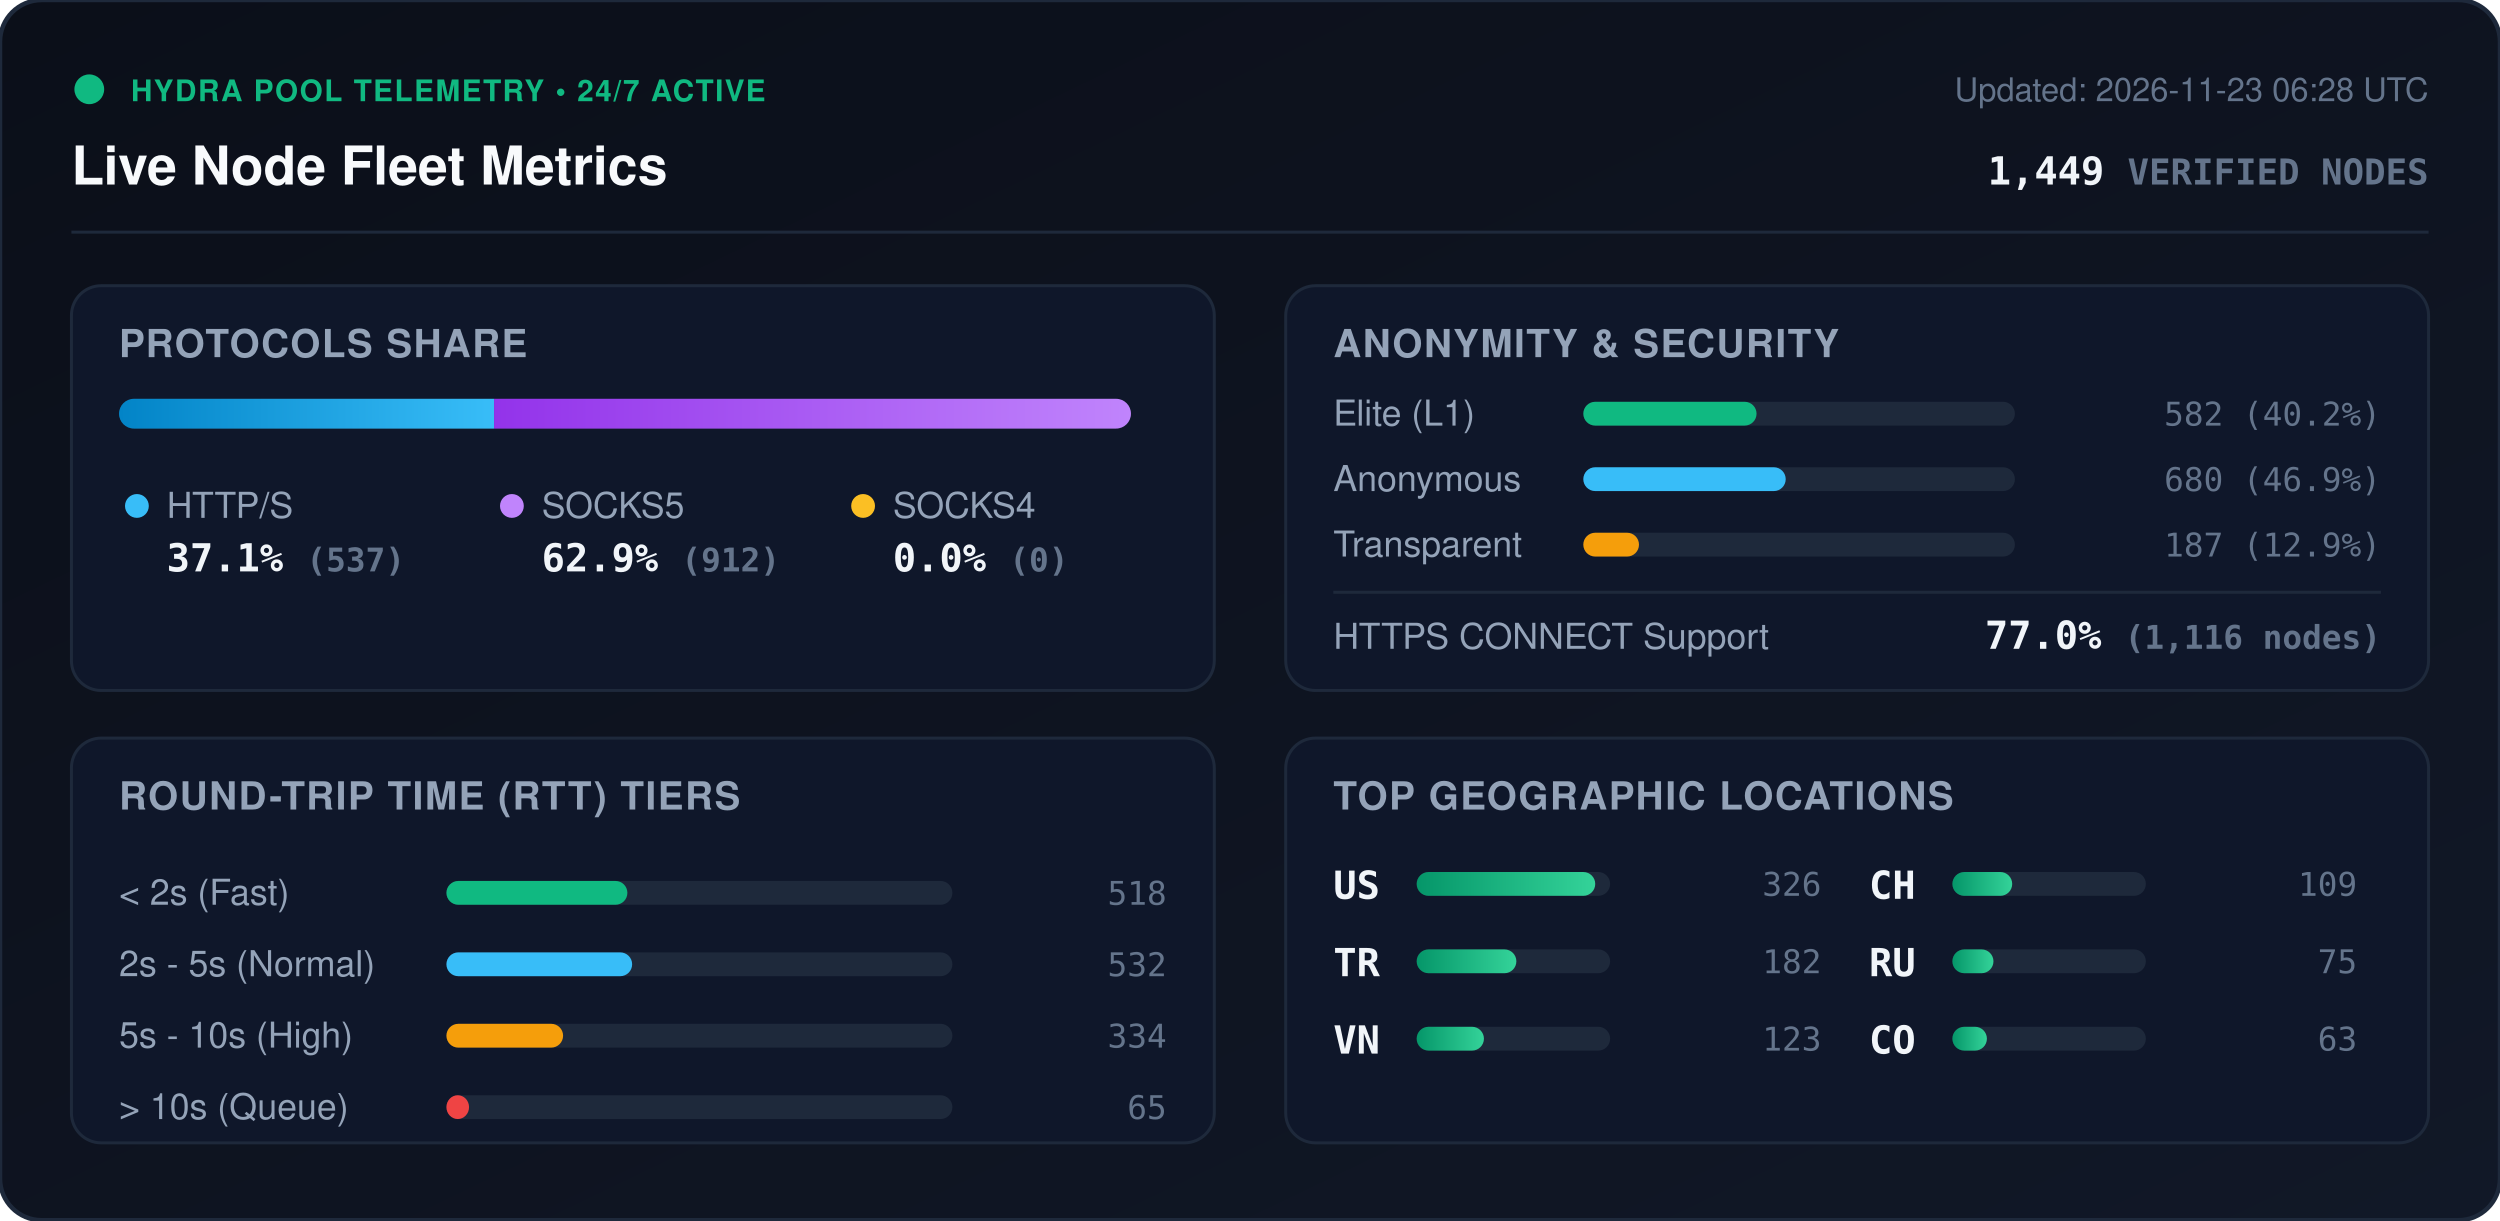
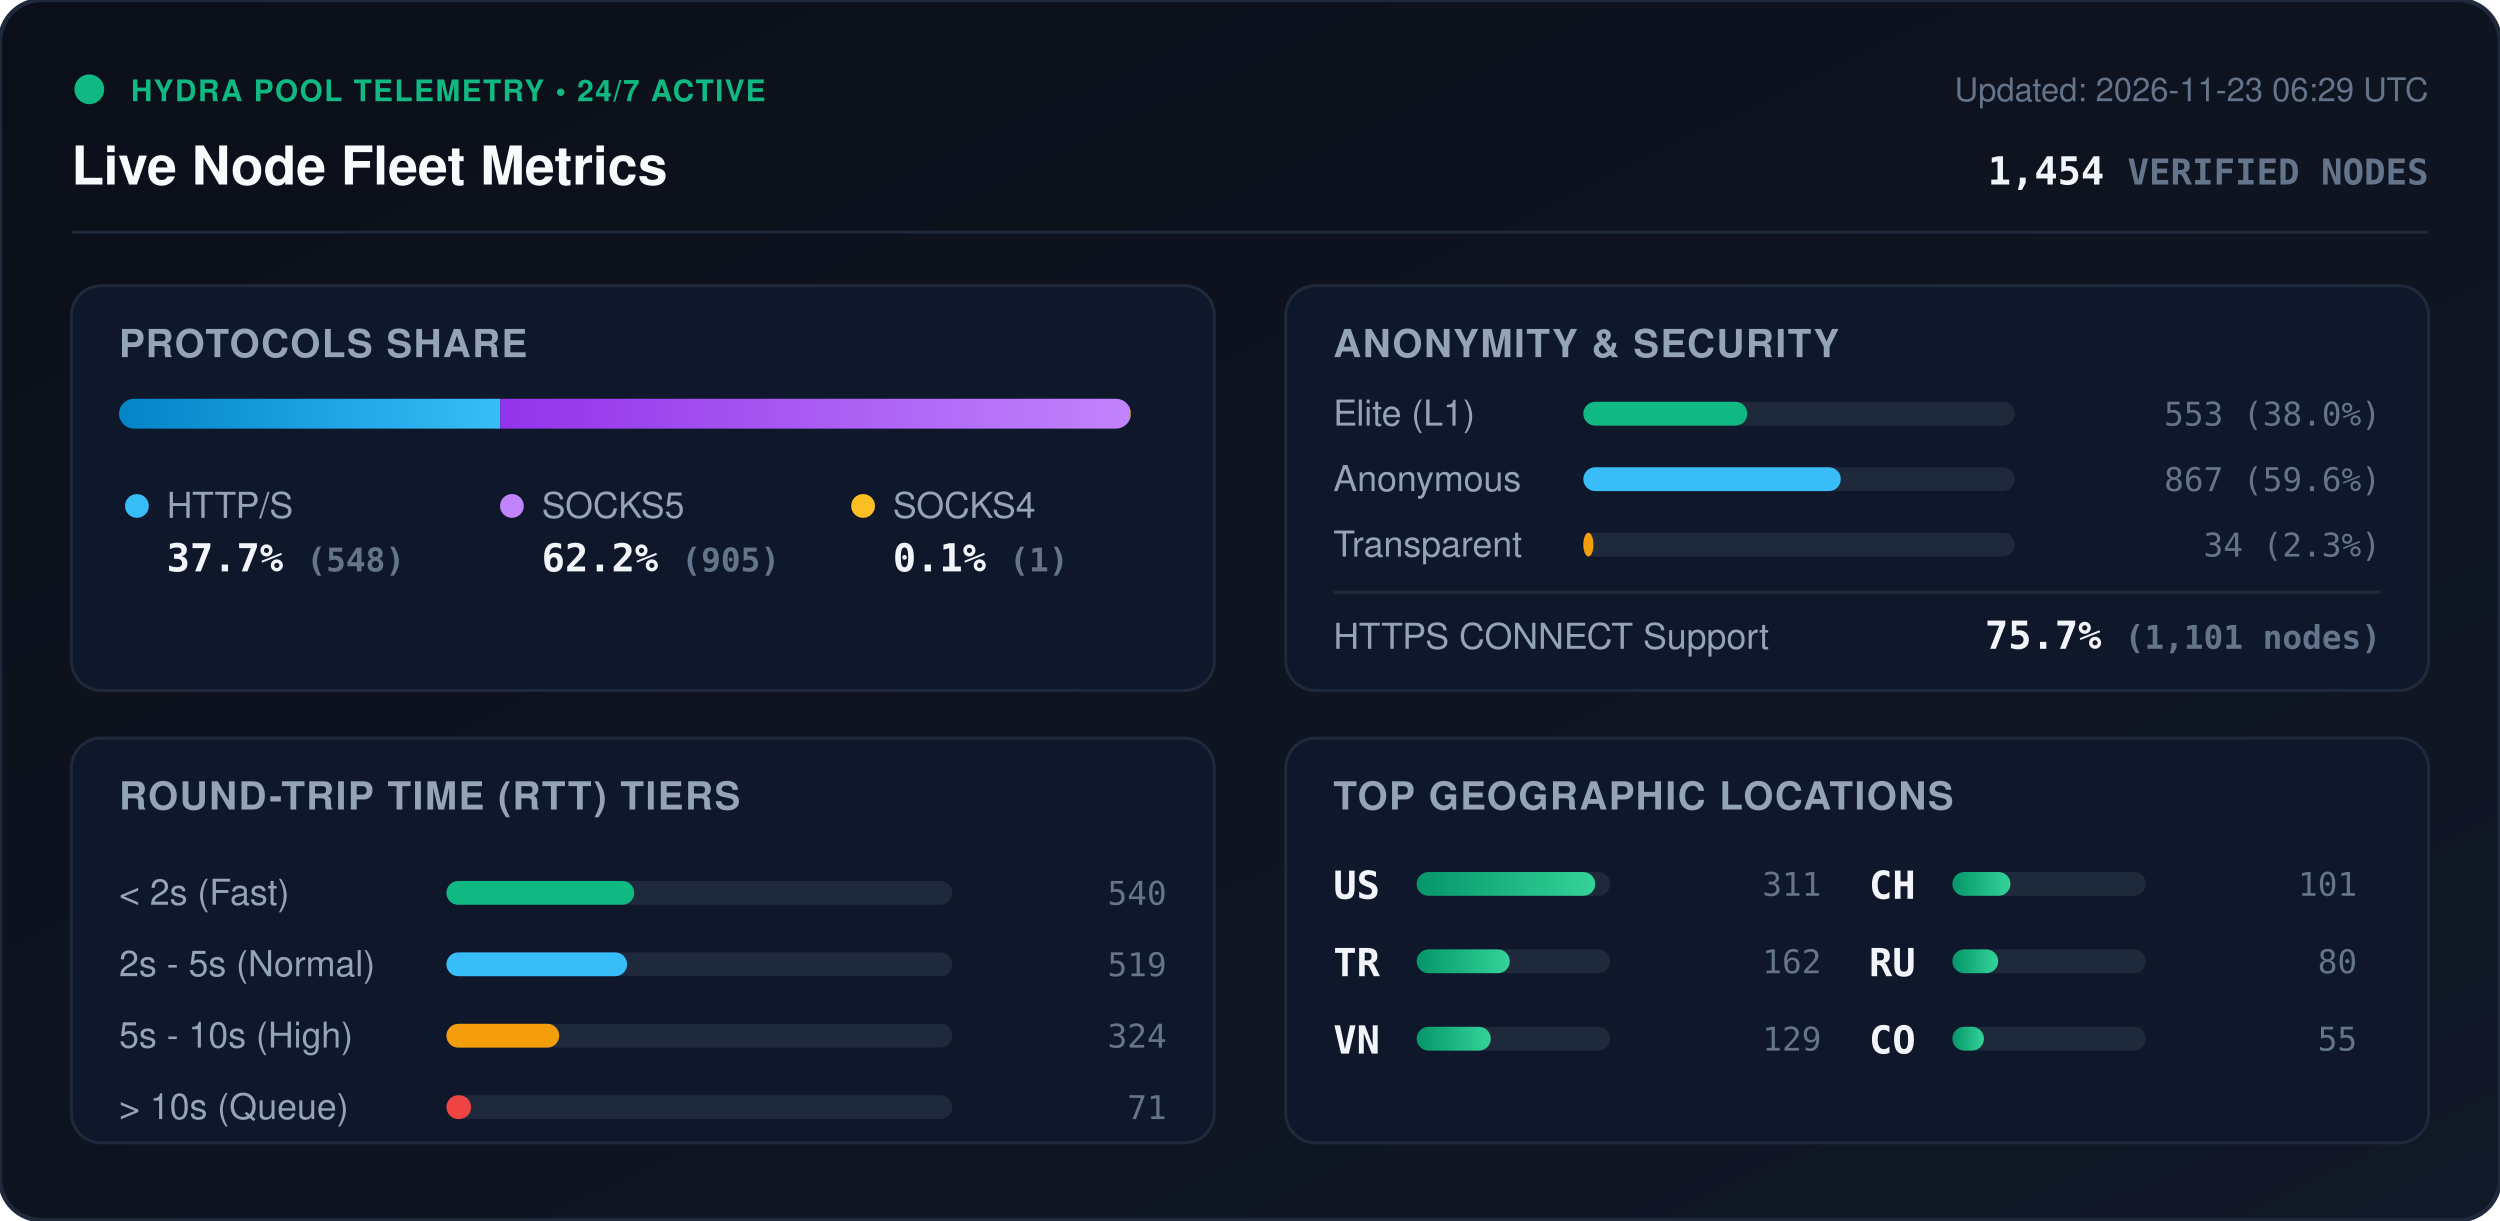
<svg xmlns="http://www.w3.org/2000/svg" viewBox="0 0 840 410" width="840" height="410" style="max-width: 100%; height: auto;">
  <defs>
    <linearGradient id="bg" x1="0%" y1="0%" x2="100%" y2="100%">
      <stop offset="0%" stop-color="#0b0f19" />
      <stop offset="100%" stop-color="#111827" />
    </linearGradient>
    <linearGradient id="bar-http" x1="0%" y1="0%" x2="100%" y2="0%">
      <stop offset="0%" stop-color="#0284c7" />
      <stop offset="100%" stop-color="#38bdf8" />
    </linearGradient>
    <linearGradient id="bar-socks5" x1="0%" y1="0%" x2="100%" y2="0%">
      <stop offset="0%" stop-color="#9333ea" />
      <stop offset="100%" stop-color="#c084fc" />
    </linearGradient>
    <linearGradient id="bar-socks4" x1="0%" y1="0%" x2="100%" y2="0%">
      <stop offset="0%" stop-color="#d97706" />
      <stop offset="100%" stop-color="#fbbf24" />
    </linearGradient>
    <linearGradient id="bar-green" x1="0%" y1="0%" x2="100%" y2="0%">
      <stop offset="0%" stop-color="#059669" />
      <stop offset="100%" stop-color="#34d399" />
    </linearGradient>
    <clipPath id="prog-track-clip">
      <rect width="340.0" height="10" rx="5" />
    </clipPath>
    <style>
      .title { font: 700 18px -apple-system, BlinkMacSystemFont, 'Segoe UI', Helvetica, Arial, sans-serif; fill: #f8fafc; }
      .sub { font: 500 11px -apple-system, BlinkMacSystemFont, 'Segoe UI', Helvetica, Arial, sans-serif; fill: #64748b; }
      .section-hdr { font: 600 13px -apple-system, BlinkMacSystemFont, 'Segoe UI', Helvetica, Arial, sans-serif; fill: #94a3b8; letter-spacing: 0.5px; }
      .metric-val { font: 700 13px -apple-system, BlinkMacSystemFont, 'Segoe UI', Helvetica, Arial, sans-serif; fill: #f1f5f9; }
      .metric-lbl { font: 500 12px -apple-system, BlinkMacSystemFont, 'Segoe UI', Helvetica, Arial, sans-serif; fill: #94a3b8; }
      .badge-txt { font: 700 10px -apple-system, BlinkMacSystemFont, 'Segoe UI', Helvetica, Arial, sans-serif; fill: #10b981; letter-spacing: 0.5px; }
      .mono { font-family: ui-monospace, SFMono-Regular, Menlo, Monaco, Consolas, monospace; }
      .pulse { animation: beacon 2s infinite ease-in-out; }
      @keyframes beacon { 0%, 100% { opacity: 1; } 50% { opacity: 0.35; } }
    </style>
  </defs>
  <rect width="840" height="410" rx="14" fill="url(#bg)" stroke="#1e293b" stroke-width="1.5" />
  <g transform="translate(24, 24)">
    <circle cx="6" cy="6" r="5" fill="#10b981" class="pulse" />
    <text x="20" y="10" class="badge-txt">HYDRA POOL TELEMETRY • 24/7 ACTIVE</text>
    <text x="0" y="38" class="title">Live Node Fleet Metrics</text>
-     <text x="792" y="10" text-anchor="end" class="sub">Updated: 2026-11-23 06:28 UTC</text>
-     <text x="792" y="38" text-anchor="end" class="metric-val mono" fill="#38bdf8">1,449 <tspan font-size="12" fill="#64748b">VERIFIED NODES</tspan>
+     <text x="792" y="10" text-anchor="end" class="sub">Updated: 2026-11-23 06:29 UTC</text>
+     <text x="792" y="38" text-anchor="end" class="metric-val mono" fill="#38bdf8">1,454 <tspan font-size="12" fill="#64748b">VERIFIED NODES</tspan>
    </text>
  </g>
  <line x1="24" y1="78" x2="816" y2="78" stroke="#1e293b" stroke-width="1" />
  <g transform="translate(24, 96)">
    <rect width="384" height="136" rx="10" fill="#0f172a" stroke="#1e293b" />
    <text x="16" y="24" class="section-hdr">PROTOCOLS SHARE</text>
    <g transform="translate(16, 38)">
      <rect width="340.0" height="10" rx="5" fill="#1e293b" />
      <g clip-path="url(#prog-track-clip)">
-         <rect x="0" width="126.0" height="10" fill="url(#bar-http)" />
-         <rect x="126.0" width="214.0" height="10" fill="url(#bar-socks5)" />
-         <rect x="340.0" width="0.0" height="10" fill="url(#bar-socks4)" />
+         <rect x="0" width="128.1" height="10" fill="url(#bar-http)" />
+         <rect x="128.1" width="211.6" height="10" fill="url(#bar-socks5)" />
+         <rect x="339.7" width="0.2" height="10" fill="url(#bar-socks4)" />
      </g>
    </g>
    <g transform="translate(16, 68)">
      <circle cx="6" cy="6" r="4" fill="#38bdf8" />
      <text x="16" y="10" class="metric-lbl">HTTP/S</text>
-       <text x="16" y="28" class="metric-val mono">37.1% <tspan font-size="11" fill="#64748b">(537)</tspan>
+       <text x="16" y="28" class="metric-val mono">37.7% <tspan font-size="11" fill="#64748b">(548)</tspan>
      </text>
      <circle cx="132" cy="6" r="4" fill="#c084fc" />
      <text x="142" y="10" class="metric-lbl">SOCKS5</text>
-       <text x="142" y="28" class="metric-val mono">62.9% <tspan font-size="11" fill="#64748b">(912)</tspan>
+       <text x="142" y="28" class="metric-val mono">62.2% <tspan font-size="11" fill="#64748b">(905)</tspan>
      </text>
      <circle cx="250" cy="6" r="4" fill="#fbbf24" />
      <text x="260" y="10" class="metric-lbl">SOCKS4</text>
-       <text x="260" y="28" class="metric-val mono">0.0% <tspan font-size="11" fill="#64748b">(0)</tspan>
+       <text x="260" y="28" class="metric-val mono">0.1% <tspan font-size="11" fill="#64748b">(1)</tspan>
      </text>
    </g>
  </g>
  <g transform="translate(432, 96)">
    <rect width="384" height="136" rx="10" fill="#0f172a" stroke="#1e293b" />
    <text x="16" y="24" class="section-hdr">ANONYMITY &amp; SECURITY</text>
    <text x="16" y="47" class="metric-lbl">Elite (L1)</text>
    <rect x="100" y="39" width="145.0" height="8" rx="4" fill="#1e293b" />
-     <rect x="100" y="39" width="58.2" height="8" rx="4" fill="#10b981" />
-     <text x="368" y="47" text-anchor="end" class="mono sub" fill="#e2e8f0">582 (40.2%)</text>
+     <rect x="100" y="39" width="55.1" height="8" rx="4" fill="#10b981" />
+     <text x="368" y="47" text-anchor="end" class="mono sub" fill="#e2e8f0">553 (38.0%)</text>
    <text x="16" y="69" class="metric-lbl">Anonymous</text>
    <rect x="100" y="61" width="145.0" height="8" rx="4" fill="#1e293b" />
-     <rect x="100" y="61" width="68.0" height="8" rx="4" fill="#38bdf8" />
-     <text x="368" y="69" text-anchor="end" class="mono sub" fill="#e2e8f0">680 (46.9%)</text>
+     <rect x="100" y="61" width="86.5" height="8" rx="4" fill="#38bdf8" />
+     <text x="368" y="69" text-anchor="end" class="mono sub" fill="#e2e8f0">867 (59.6%)</text>
    <text x="16" y="91" class="metric-lbl">Transparent</text>
    <rect x="100" y="83" width="145.0" height="8" rx="4" fill="#1e293b" />
-     <rect x="100" y="83" width="18.7" height="8" rx="4" fill="#f59e0b" />
-     <text x="368" y="91" text-anchor="end" class="mono sub" fill="#e2e8f0">187 (12.9%)</text>
+     <rect x="100" y="83" width="3.4" height="8" rx="4" fill="#f59e0b" />
+     <text x="368" y="91" text-anchor="end" class="mono sub" fill="#e2e8f0">34 (2.3%)</text>
    <line x1="16" y1="103" x2="368" y2="103" stroke="#1e293b" stroke-width="1" />
    <text x="16" y="122" class="metric-lbl">HTTPS CONNECT Support</text>
-     <text x="368" y="122" text-anchor="end" class="metric-val mono" fill="#34d399">77.0% <tspan font-size="11" fill="#64748b">(1,116 nodes)</tspan>
+     <text x="368" y="122" text-anchor="end" class="metric-val mono" fill="#34d399">75.7% <tspan font-size="11" fill="#64748b">(1,101 nodes)</tspan>
    </text>
  </g>
  <g transform="translate(24, 248)">
    <rect width="384" height="136" rx="10" fill="#0f172a" stroke="#1e293b" />
    <text x="16" y="24" class="section-hdr">ROUND-TRIP TIME (RTT) TIERS</text>
    <g transform="translate(16, 42)">
      <text x="0" y="14" class="metric-lbl">&lt; 2s (Fast)</text>
      <rect x="110" y="6" width="170" height="8" rx="4" fill="#1e293b" />
-       <rect x="110" y="6" width="60.8" height="8" rx="4" fill="#10b981" />
-       <text x="352" y="14" text-anchor="end" class="mono sub">518</text>
+       <rect x="110" y="6" width="63.1" height="8" rx="4" fill="#10b981" />
+       <text x="352" y="14" text-anchor="end" class="mono sub">540</text>
      <text x="0" y="38" class="metric-lbl">2s - 5s (Normal)</text>
      <rect x="110" y="30" width="170" height="8" rx="4" fill="#1e293b" />
-       <rect x="110" y="30" width="62.4" height="8" rx="4" fill="#38bdf8" />
-       <text x="352" y="38" text-anchor="end" class="mono sub">532</text>
+       <rect x="110" y="30" width="60.7" height="8" rx="4" fill="#38bdf8" />
+       <text x="352" y="38" text-anchor="end" class="mono sub">519</text>
      <text x="0" y="62" class="metric-lbl">5s - 10s (High)</text>
      <rect x="110" y="54" width="170" height="8" rx="4" fill="#1e293b" />
-       <rect x="110" y="54" width="39.2" height="8" rx="4" fill="#f59e0b" />
-       <text x="352" y="62" text-anchor="end" class="mono sub">334</text>
+       <rect x="110" y="54" width="37.9" height="8" rx="4" fill="#f59e0b" />
+       <text x="352" y="62" text-anchor="end" class="mono sub">324</text>
      <text x="0" y="86" class="metric-lbl">&gt; 10s (Queue)</text>
      <rect x="110" y="78" width="170" height="8" rx="4" fill="#1e293b" />
-       <rect x="110" y="78" width="7.6" height="8" rx="4" fill="#ef4444" />
-       <text x="352" y="86" text-anchor="end" class="mono sub">65</text>
+       <rect x="110" y="78" width="8.3" height="8" rx="4" fill="#ef4444" />
+       <text x="352" y="86" text-anchor="end" class="mono sub">71</text>
    </g>
  </g>
  <g transform="translate(432, 248)">
    <rect width="384" height="136" rx="10" fill="#0f172a" stroke="#1e293b" />
    <text x="16" y="24" class="section-hdr">TOP GEOGRAPHIC LOCATIONS</text>
    <g transform="translate(16, 42)">
      <g transform="translate(0, 0)">
        <text x="0" y="12" class="mono metric-val" font-size="12">US</text>
        <rect x="28" y="3" width="65" height="8" rx="4" fill="#1e293b" />
        <rect x="28" y="3" width="60.0" height="8" rx="4" fill="url(#bar-green)" />
-         <text x="164" y="11" text-anchor="end" class="mono sub">326</text>
+         <text x="164" y="11" text-anchor="end" class="mono sub">311</text>
      </g>
      <g transform="translate(0, 26)">
        <text x="0" y="12" class="mono metric-val" font-size="12">TR</text>
        <rect x="28" y="3" width="65" height="8" rx="4" fill="#1e293b" />
-         <rect x="28" y="3" width="33.5" height="8" rx="4" fill="url(#bar-green)" />
-         <text x="164" y="11" text-anchor="end" class="mono sub">182</text>
+         <rect x="28" y="3" width="31.3" height="8" rx="4" fill="url(#bar-green)" />
+         <text x="164" y="11" text-anchor="end" class="mono sub">162</text>
      </g>
      <g transform="translate(0, 52)">
        <text x="0" y="12" class="mono metric-val" font-size="12">VN</text>
        <rect x="28" y="3" width="65" height="8" rx="4" fill="#1e293b" />
-         <rect x="28" y="3" width="22.6" height="8" rx="4" fill="url(#bar-green)" />
-         <text x="164" y="11" text-anchor="end" class="mono sub">123</text>
+         <rect x="28" y="3" width="24.9" height="8" rx="4" fill="url(#bar-green)" />
+         <text x="164" y="11" text-anchor="end" class="mono sub">129</text>
      </g>
      <g transform="translate(180, 0)">
        <text x="0" y="12" class="mono metric-val" font-size="12">CH</text>
        <rect x="28" y="3" width="65" height="8" rx="4" fill="#1e293b" />
-         <rect x="28" y="3" width="20.1" height="8" rx="4" fill="url(#bar-green)" />
-         <text x="164" y="11" text-anchor="end" class="mono sub">109</text>
+         <rect x="28" y="3" width="19.5" height="8" rx="4" fill="url(#bar-green)" />
+         <text x="164" y="11" text-anchor="end" class="mono sub">101</text>
      </g>
      <g transform="translate(180, 26)">
        <text x="0" y="12" class="mono metric-val" font-size="12">RU</text>
        <rect x="28" y="3" width="65" height="8" rx="4" fill="#1e293b" />
-         <rect x="28" y="3" width="13.8" height="8" rx="4" fill="url(#bar-green)" />
-         <text x="164" y="11" text-anchor="end" class="mono sub">75</text>
+         <rect x="28" y="3" width="15.4" height="8" rx="4" fill="url(#bar-green)" />
+         <text x="164" y="11" text-anchor="end" class="mono sub">80</text>
      </g>
      <g transform="translate(180, 52)">
        <text x="0" y="12" class="mono metric-val" font-size="12">CO</text>
        <rect x="28" y="3" width="65" height="8" rx="4" fill="#1e293b" />
-         <rect x="28" y="3" width="11.6" height="8" rx="4" fill="url(#bar-green)" />
-         <text x="164" y="11" text-anchor="end" class="mono sub">63</text>
+         <rect x="28" y="3" width="10.6" height="8" rx="4" fill="url(#bar-green)" />
+         <text x="164" y="11" text-anchor="end" class="mono sub">55</text>
      </g>
    </g>
  </g>
</svg>
